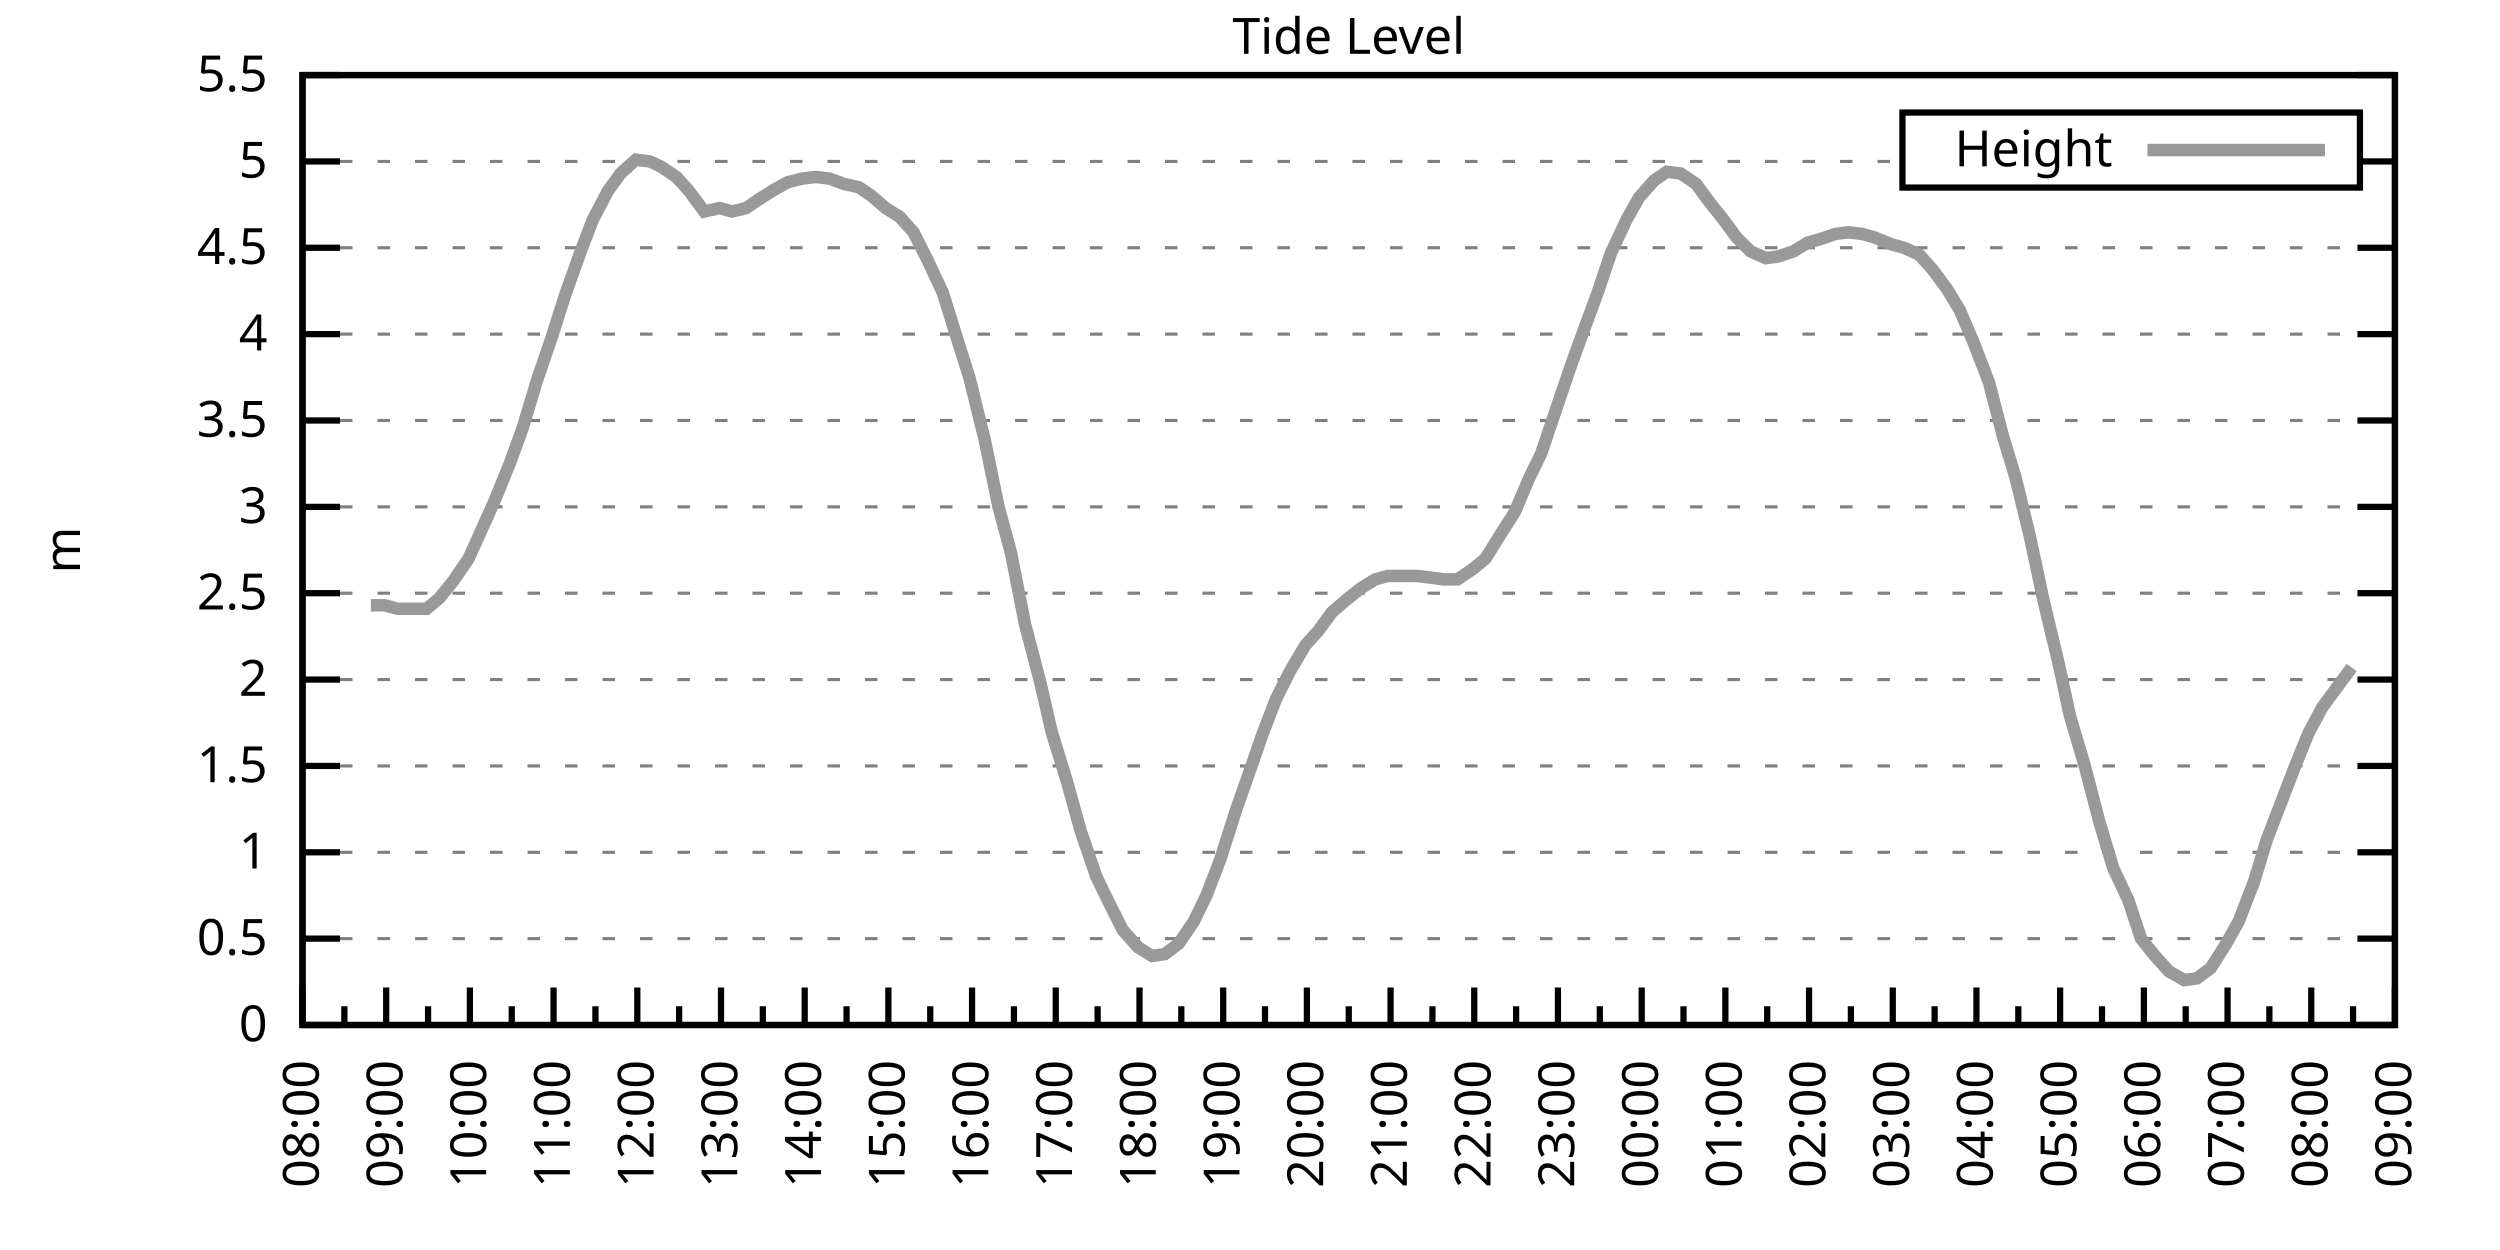
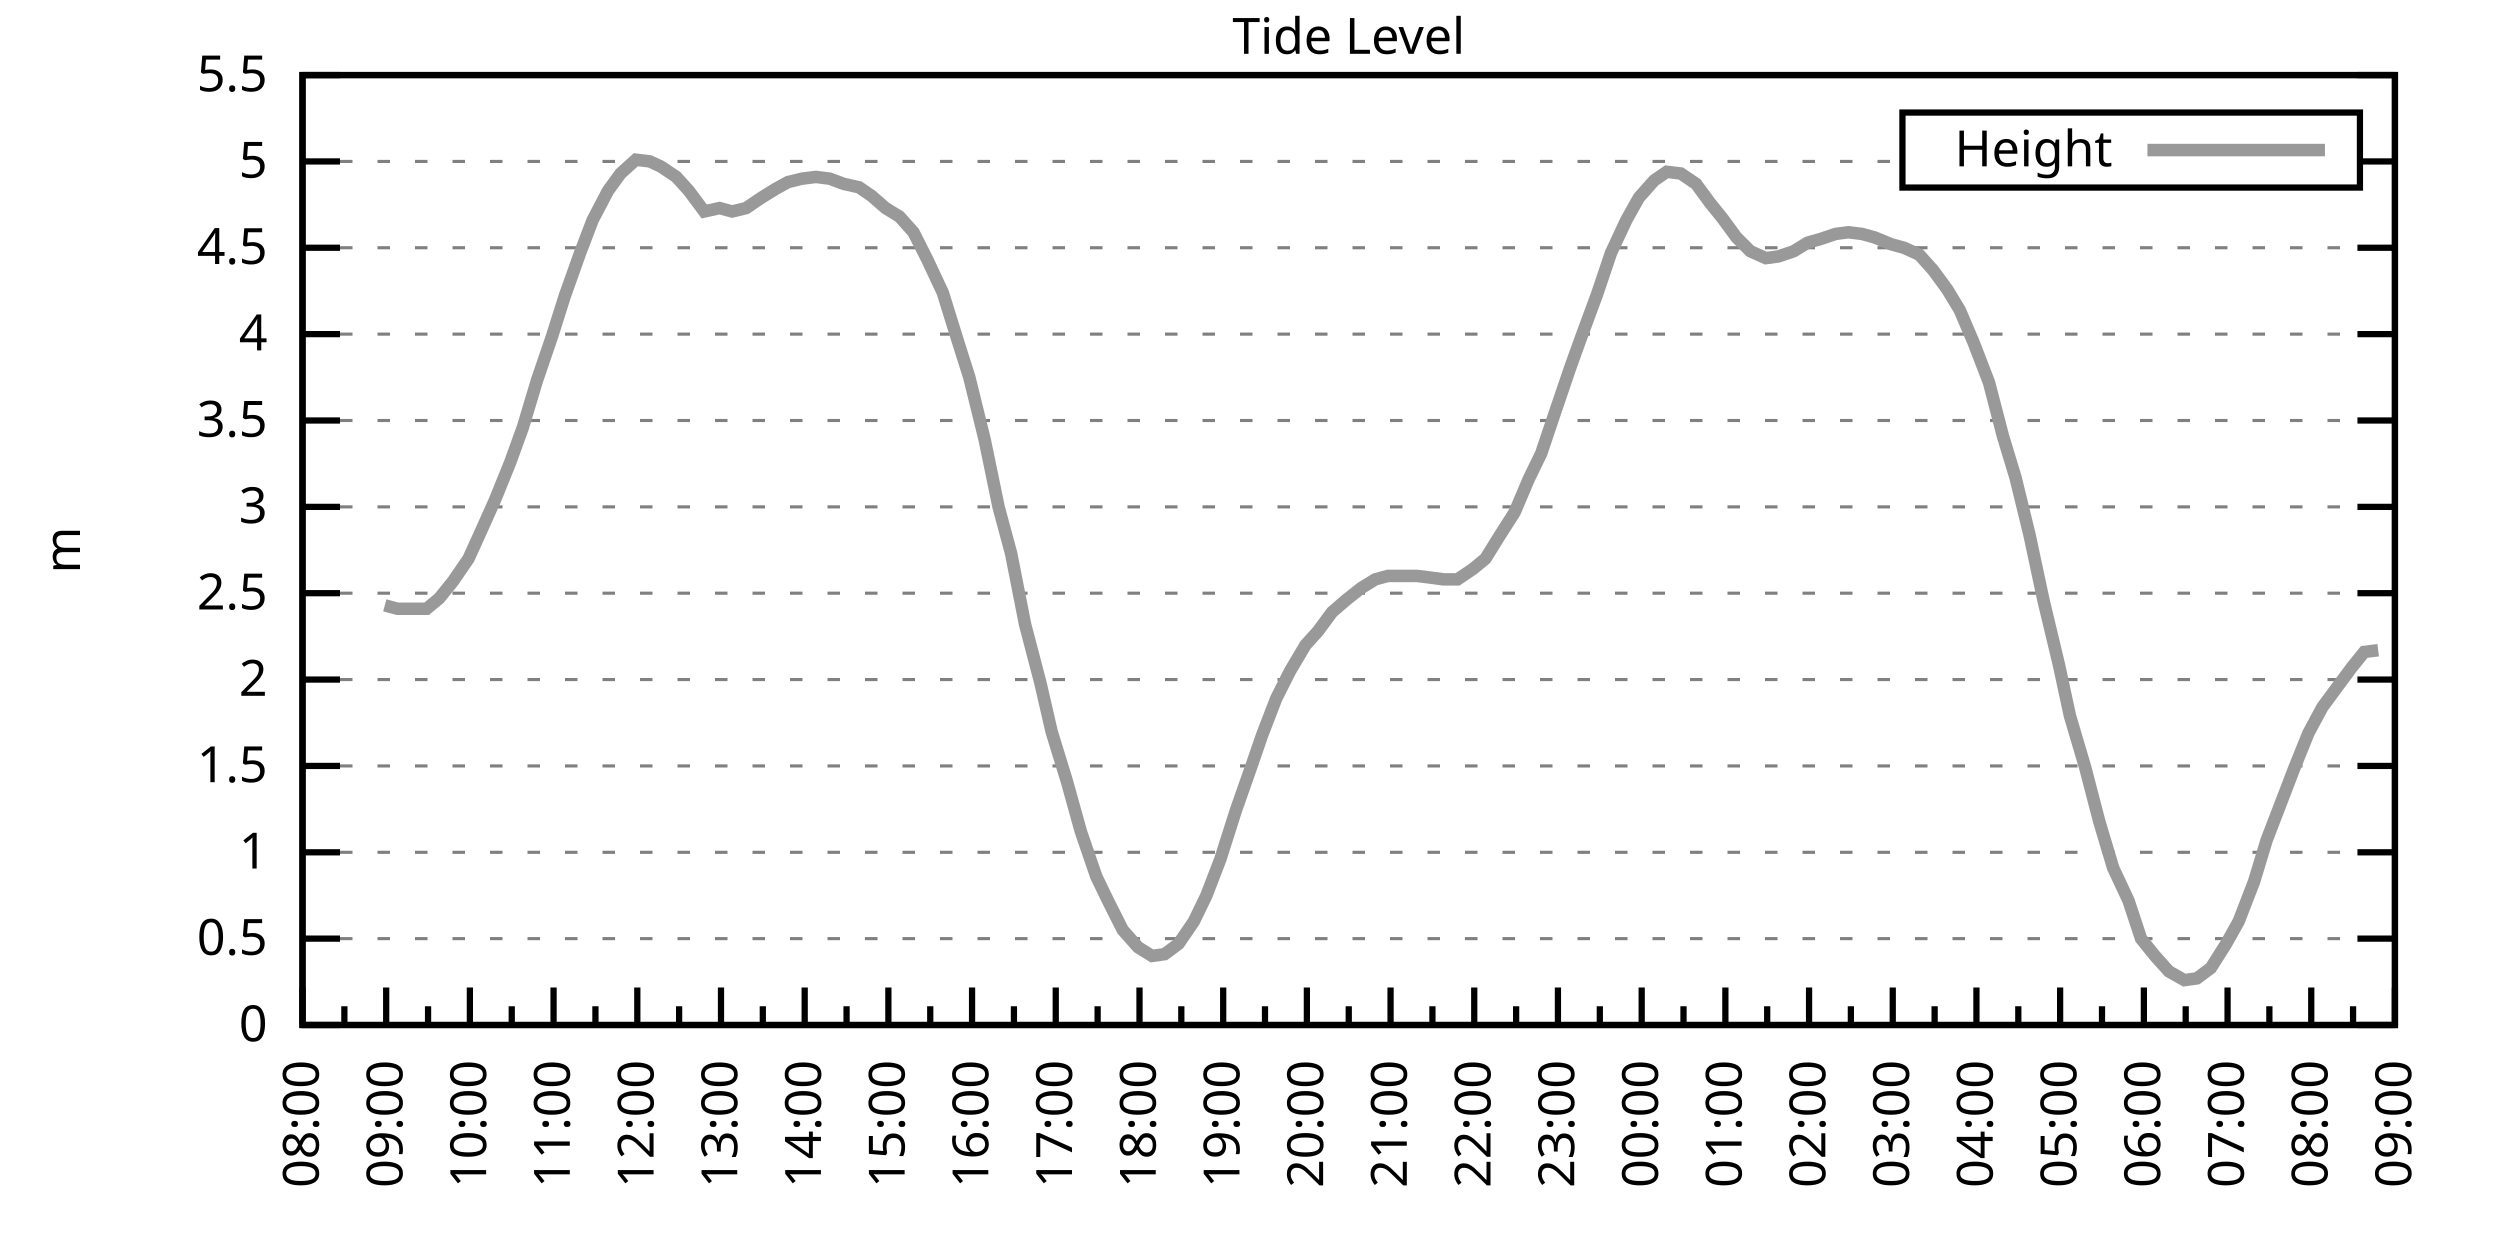
<svg xmlns="http://www.w3.org/2000/svg" xmlns:xlink="http://www.w3.org/1999/xlink" width="400" height="200" viewBox="0 0 400 200">
  <g id="gnuplot_canvas">
    <rect x="0" y="0" width="400" height="200" fill="none" />
    <defs>
      <circle id="gpDot" r="0.5" stroke-width="0.5" stroke="currentColor" />
      <path id="gpPt0" stroke-width="0.333" stroke="currentColor" d="M-1,0 h2 M0,-1 v2" />
      <path id="gpPt1" stroke-width="0.333" stroke="currentColor" d="M-1,-1 L1,1 M1,-1 L-1,1" />
      <path id="gpPt2" stroke-width="0.333" stroke="currentColor" d="M-1,0 L1,0 M0,-1 L0,1 M-1,-1 L1,1 M-1,1 L1,-1" />
      <rect id="gpPt3" stroke-width="0.333" stroke="currentColor" x="-1" y="-1" width="2" height="2" />
      <rect id="gpPt4" stroke-width="0.333" stroke="currentColor" fill="currentColor" x="-1" y="-1" width="2" height="2" />
      <circle id="gpPt5" stroke-width="0.333" stroke="currentColor" cx="0" cy="0" r="1" />
      <use xlink:href="#gpPt5" id="gpPt6" fill="currentColor" stroke="none" />
      <path id="gpPt7" stroke-width="0.333" stroke="currentColor" d="M0,-1.33 L-1.33,0.67 L1.33,0.67 z" />
      <use xlink:href="#gpPt7" id="gpPt8" fill="currentColor" stroke="none" />
      <use xlink:href="#gpPt7" id="gpPt9" stroke="currentColor" transform="rotate(180)" />
      <use xlink:href="#gpPt9" id="gpPt10" fill="currentColor" stroke="none" />
      <use xlink:href="#gpPt3" id="gpPt11" stroke="currentColor" transform="rotate(45)" />
      <use xlink:href="#gpPt11" id="gpPt12" fill="currentColor" stroke="none" />
      <path id="gpPt13" stroke-width="0.333" stroke="currentColor" d="M0,1.330 L1.265,0.411 L0.782,-1.067 L-0.782,-1.076 L-1.265,0.411 z" />
      <use xlink:href="#gpPt13" id="gpPt14" fill="currentColor" stroke="none" />
      <filter id="textbox" filterUnits="objectBoundingBox" x="0" y="0" height="1" width="1">
        <feFlood flood-color="white" flood-opacity="1" result="bgnd" />
        <feComposite in="SourceGraphic" in2="bgnd" operator="atop" />
      </filter>
      <filter id="greybox" filterUnits="objectBoundingBox" x="0" y="0" height="1" width="1">
        <feFlood flood-color="lightgrey" flood-opacity="1" result="grey" />
        <feComposite in="SourceGraphic" in2="grey" operator="atop" />
      </filter>
    </defs>
    <g fill="none" color="white" stroke="currentColor" stroke-width="1.00" stroke-linecap="butt" stroke-linejoin="miter">
</g>
    <g fill="none" color="black" stroke="currentColor" stroke-width="1.00" stroke-linecap="butt" stroke-linejoin="miter">
      <g stroke="none" shape-rendering="crispEdges">
        <polygon fill="rgb(255, 255, 255)" points="48.40,164.00 383.18,164.00 383.18,12.02 48.40,12.02 " />
      </g>
    </g>
    <g fill="none" color="black" stroke="currentColor" stroke-width="1.00" stroke-linecap="butt" stroke-linejoin="miter">
</g>
    <g fill="none" color="black" stroke="black" stroke-width="0.50" stroke-linecap="butt" stroke-linejoin="miter">
</g>
    <g fill="none" color="gray" stroke="currentColor" stroke-width="0.50" stroke-linecap="butt" stroke-linejoin="miter">
      <path stroke="gray" stroke-dasharray="2,4" class="gridline" d="M48.40,164.00 L383.19,164.00  " />
    </g>
    <g fill="none" color="gray" stroke="gray" stroke-width="1.00" stroke-linecap="butt" stroke-linejoin="miter">
</g>
    <g fill="none" color="black" stroke="currentColor" stroke-width="1.00" stroke-linecap="butt" stroke-linejoin="miter">
      <path stroke="black" d="M48.40,164.00 L54.40,164.00 M383.19,164.00 L377.19,164.00  " />
      <g transform="translate(42.80,166.60)" stroke="none" fill="black" font-family="Sans" font-size="8.00" text-anchor="end">
        <text>
          <tspan font-family="Sans"> 0</tspan>
        </text>
      </g>
    </g>
    <g fill="none" color="black" stroke="currentColor" stroke-width="1.00" stroke-linecap="butt" stroke-linejoin="miter">
</g>
    <g fill="none" color="black" stroke="black" stroke-width="0.50" stroke-linecap="butt" stroke-linejoin="miter">
</g>
    <g fill="none" color="gray" stroke="currentColor" stroke-width="0.50" stroke-linecap="butt" stroke-linejoin="miter">
      <path stroke="gray" stroke-dasharray="2,4" class="gridline" d="M48.40,150.18 L383.19,150.18  " />
    </g>
    <g fill="none" color="gray" stroke="gray" stroke-width="1.00" stroke-linecap="butt" stroke-linejoin="miter">
</g>
    <g fill="none" color="black" stroke="currentColor" stroke-width="1.00" stroke-linecap="butt" stroke-linejoin="miter">
      <path stroke="black" d="M48.40,150.18 L54.40,150.18 M383.19,150.18 L377.19,150.18  " />
      <g transform="translate(42.80,152.78)" stroke="none" fill="black" font-family="Sans" font-size="8.00" text-anchor="end">
        <text>
          <tspan font-family="Sans"> 0.5</tspan>
        </text>
      </g>
    </g>
    <g fill="none" color="black" stroke="currentColor" stroke-width="1.00" stroke-linecap="butt" stroke-linejoin="miter">
</g>
    <g fill="none" color="black" stroke="black" stroke-width="0.50" stroke-linecap="butt" stroke-linejoin="miter">
</g>
    <g fill="none" color="gray" stroke="currentColor" stroke-width="0.50" stroke-linecap="butt" stroke-linejoin="miter">
      <path stroke="gray" stroke-dasharray="2,4" class="gridline" d="M48.40,136.37 L383.19,136.37  " />
    </g>
    <g fill="none" color="gray" stroke="gray" stroke-width="1.00" stroke-linecap="butt" stroke-linejoin="miter">
</g>
    <g fill="none" color="black" stroke="currentColor" stroke-width="1.00" stroke-linecap="butt" stroke-linejoin="miter">
      <path stroke="black" d="M48.40,136.37 L54.40,136.37 M383.19,136.37 L377.19,136.37  " />
      <g transform="translate(42.80,138.97)" stroke="none" fill="black" font-family="Sans" font-size="8.00" text-anchor="end">
        <text>
          <tspan font-family="Sans"> 1</tspan>
        </text>
      </g>
    </g>
    <g fill="none" color="black" stroke="currentColor" stroke-width="1.00" stroke-linecap="butt" stroke-linejoin="miter">
</g>
    <g fill="none" color="black" stroke="black" stroke-width="0.50" stroke-linecap="butt" stroke-linejoin="miter">
</g>
    <g fill="none" color="gray" stroke="currentColor" stroke-width="0.50" stroke-linecap="butt" stroke-linejoin="miter">
      <path stroke="gray" stroke-dasharray="2,4" class="gridline" d="M48.40,122.55 L383.19,122.55  " />
    </g>
    <g fill="none" color="gray" stroke="gray" stroke-width="1.00" stroke-linecap="butt" stroke-linejoin="miter">
</g>
    <g fill="none" color="black" stroke="currentColor" stroke-width="1.00" stroke-linecap="butt" stroke-linejoin="miter">
      <path stroke="black" d="M48.40,122.55 L54.40,122.55 M383.19,122.55 L377.19,122.55  " />
      <g transform="translate(42.80,125.15)" stroke="none" fill="black" font-family="Sans" font-size="8.00" text-anchor="end">
        <text>
          <tspan font-family="Sans"> 1.5</tspan>
        </text>
      </g>
    </g>
    <g fill="none" color="black" stroke="currentColor" stroke-width="1.00" stroke-linecap="butt" stroke-linejoin="miter">
</g>
    <g fill="none" color="black" stroke="black" stroke-width="0.50" stroke-linecap="butt" stroke-linejoin="miter">
</g>
    <g fill="none" color="gray" stroke="currentColor" stroke-width="0.50" stroke-linecap="butt" stroke-linejoin="miter">
      <path stroke="gray" stroke-dasharray="2,4" class="gridline" d="M48.40,108.73 L383.19,108.73  " />
    </g>
    <g fill="none" color="gray" stroke="gray" stroke-width="1.00" stroke-linecap="butt" stroke-linejoin="miter">
</g>
    <g fill="none" color="black" stroke="currentColor" stroke-width="1.00" stroke-linecap="butt" stroke-linejoin="miter">
      <path stroke="black" d="M48.40,108.73 L54.40,108.73 M383.19,108.73 L377.19,108.73  " />
      <g transform="translate(42.80,111.33)" stroke="none" fill="black" font-family="Sans" font-size="8.00" text-anchor="end">
        <text>
          <tspan font-family="Sans"> 2</tspan>
        </text>
      </g>
    </g>
    <g fill="none" color="black" stroke="currentColor" stroke-width="1.00" stroke-linecap="butt" stroke-linejoin="miter">
</g>
    <g fill="none" color="black" stroke="black" stroke-width="0.50" stroke-linecap="butt" stroke-linejoin="miter">
</g>
    <g fill="none" color="gray" stroke="currentColor" stroke-width="0.50" stroke-linecap="butt" stroke-linejoin="miter">
      <path stroke="gray" stroke-dasharray="2,4" class="gridline" d="M48.40,94.91 L383.19,94.91  " />
    </g>
    <g fill="none" color="gray" stroke="gray" stroke-width="1.00" stroke-linecap="butt" stroke-linejoin="miter">
</g>
    <g fill="none" color="black" stroke="currentColor" stroke-width="1.00" stroke-linecap="butt" stroke-linejoin="miter">
      <path stroke="black" d="M48.40,94.91 L54.40,94.91 M383.19,94.91 L377.19,94.91  " />
      <g transform="translate(42.80,97.51)" stroke="none" fill="black" font-family="Sans" font-size="8.00" text-anchor="end">
        <text>
          <tspan font-family="Sans"> 2.5</tspan>
        </text>
      </g>
    </g>
    <g fill="none" color="black" stroke="currentColor" stroke-width="1.00" stroke-linecap="butt" stroke-linejoin="miter">
</g>
    <g fill="none" color="black" stroke="black" stroke-width="0.50" stroke-linecap="butt" stroke-linejoin="miter">
</g>
    <g fill="none" color="gray" stroke="currentColor" stroke-width="0.50" stroke-linecap="butt" stroke-linejoin="miter">
      <path stroke="gray" stroke-dasharray="2,4" class="gridline" d="M48.40,81.10 L383.19,81.10  " />
    </g>
    <g fill="none" color="gray" stroke="gray" stroke-width="1.00" stroke-linecap="butt" stroke-linejoin="miter">
</g>
    <g fill="none" color="black" stroke="currentColor" stroke-width="1.00" stroke-linecap="butt" stroke-linejoin="miter">
      <path stroke="black" d="M48.40,81.10 L54.40,81.10 M383.19,81.10 L377.19,81.10  " />
      <g transform="translate(42.80,83.70)" stroke="none" fill="black" font-family="Sans" font-size="8.00" text-anchor="end">
        <text>
          <tspan font-family="Sans"> 3</tspan>
        </text>
      </g>
    </g>
    <g fill="none" color="black" stroke="currentColor" stroke-width="1.00" stroke-linecap="butt" stroke-linejoin="miter">
</g>
    <g fill="none" color="black" stroke="black" stroke-width="0.50" stroke-linecap="butt" stroke-linejoin="miter">
</g>
    <g fill="none" color="gray" stroke="currentColor" stroke-width="0.50" stroke-linecap="butt" stroke-linejoin="miter">
      <path stroke="gray" stroke-dasharray="2,4" class="gridline" d="M48.40,67.28 L383.19,67.28  " />
    </g>
    <g fill="none" color="gray" stroke="gray" stroke-width="1.00" stroke-linecap="butt" stroke-linejoin="miter">
</g>
    <g fill="none" color="black" stroke="currentColor" stroke-width="1.00" stroke-linecap="butt" stroke-linejoin="miter">
      <path stroke="black" d="M48.40,67.28 L54.40,67.28 M383.19,67.28 L377.19,67.28  " />
      <g transform="translate(42.80,69.88)" stroke="none" fill="black" font-family="Sans" font-size="8.00" text-anchor="end">
        <text>
          <tspan font-family="Sans"> 3.5</tspan>
        </text>
      </g>
    </g>
    <g fill="none" color="black" stroke="currentColor" stroke-width="1.00" stroke-linecap="butt" stroke-linejoin="miter">
</g>
    <g fill="none" color="black" stroke="black" stroke-width="0.50" stroke-linecap="butt" stroke-linejoin="miter">
</g>
    <g fill="none" color="gray" stroke="currentColor" stroke-width="0.50" stroke-linecap="butt" stroke-linejoin="miter">
      <path stroke="gray" stroke-dasharray="2,4" class="gridline" d="M48.40,53.46 L383.19,53.46  " />
    </g>
    <g fill="none" color="gray" stroke="gray" stroke-width="1.00" stroke-linecap="butt" stroke-linejoin="miter">
</g>
    <g fill="none" color="black" stroke="currentColor" stroke-width="1.00" stroke-linecap="butt" stroke-linejoin="miter">
      <path stroke="black" d="M48.40,53.46 L54.40,53.46 M383.19,53.46 L377.19,53.46  " />
      <g transform="translate(42.80,56.06)" stroke="none" fill="black" font-family="Sans" font-size="8.00" text-anchor="end">
        <text>
          <tspan font-family="Sans"> 4</tspan>
        </text>
      </g>
    </g>
    <g fill="none" color="black" stroke="currentColor" stroke-width="1.00" stroke-linecap="butt" stroke-linejoin="miter">
</g>
    <g fill="none" color="black" stroke="black" stroke-width="0.50" stroke-linecap="butt" stroke-linejoin="miter">
</g>
    <g fill="none" color="gray" stroke="currentColor" stroke-width="0.50" stroke-linecap="butt" stroke-linejoin="miter">
      <path stroke="gray" stroke-dasharray="2,4" class="gridline" d="M48.40,39.64 L383.19,39.64  " />
    </g>
    <g fill="none" color="gray" stroke="gray" stroke-width="1.00" stroke-linecap="butt" stroke-linejoin="miter">
</g>
    <g fill="none" color="black" stroke="currentColor" stroke-width="1.00" stroke-linecap="butt" stroke-linejoin="miter">
      <path stroke="black" d="M48.40,39.64 L54.40,39.64 M383.19,39.64 L377.19,39.64  " />
      <g transform="translate(42.80,42.24)" stroke="none" fill="black" font-family="Sans" font-size="8.00" text-anchor="end">
        <text>
          <tspan font-family="Sans"> 4.5</tspan>
        </text>
      </g>
    </g>
    <g fill="none" color="black" stroke="currentColor" stroke-width="1.00" stroke-linecap="butt" stroke-linejoin="miter">
</g>
    <g fill="none" color="black" stroke="black" stroke-width="0.50" stroke-linecap="butt" stroke-linejoin="miter">
</g>
    <g fill="none" color="gray" stroke="currentColor" stroke-width="0.50" stroke-linecap="butt" stroke-linejoin="miter">
      <path stroke="gray" stroke-dasharray="2,4" class="gridline" d="M48.40,25.83 L304.39,25.83 M377.59,25.83 L383.19,25.83  " />
    </g>
    <g fill="none" color="gray" stroke="gray" stroke-width="1.00" stroke-linecap="butt" stroke-linejoin="miter">
</g>
    <g fill="none" color="black" stroke="currentColor" stroke-width="1.00" stroke-linecap="butt" stroke-linejoin="miter">
      <path stroke="black" d="M48.40,25.83 L54.40,25.83 M383.19,25.83 L377.19,25.83  " />
      <g transform="translate(42.80,28.43)" stroke="none" fill="black" font-family="Sans" font-size="8.00" text-anchor="end">
        <text>
          <tspan font-family="Sans"> 5</tspan>
        </text>
      </g>
    </g>
    <g fill="none" color="black" stroke="currentColor" stroke-width="1.00" stroke-linecap="butt" stroke-linejoin="miter">
</g>
    <g fill="none" color="black" stroke="black" stroke-width="0.50" stroke-linecap="butt" stroke-linejoin="miter">
</g>
    <g fill="none" color="gray" stroke="currentColor" stroke-width="0.50" stroke-linecap="butt" stroke-linejoin="miter">
      <path stroke="gray" stroke-dasharray="2,4" class="gridline" d="M48.40,12.01 L383.19,12.01  " />
    </g>
    <g fill="none" color="gray" stroke="gray" stroke-width="1.00" stroke-linecap="butt" stroke-linejoin="miter">
</g>
    <g fill="none" color="black" stroke="currentColor" stroke-width="1.00" stroke-linecap="butt" stroke-linejoin="miter">
      <path stroke="black" d="M48.40,12.01 L54.40,12.01 M383.19,12.01 L377.19,12.01  " />
      <g transform="translate(42.80,14.61)" stroke="none" fill="black" font-family="Sans" font-size="8.00" text-anchor="end">
        <text>
          <tspan font-family="Sans"> 5.5</tspan>
        </text>
      </g>
    </g>
    <g fill="none" color="black" stroke="currentColor" stroke-width="1.00" stroke-linecap="butt" stroke-linejoin="miter">
      <path stroke="black" d="M48.40,164.00 L48.40,158.00  " />
      <g transform="translate(51.00,169.60) rotate(270)" stroke="none" fill="black" font-family="Sans" font-size="8.00" text-anchor="end">
        <text>
          <tspan font-family="Sans">08:00</tspan>
        </text>
      </g>
    </g>
    <g fill="none" color="black" stroke="currentColor" stroke-width="1.00" stroke-linecap="butt" stroke-linejoin="miter">
      <path stroke="black" d="M55.10,164.00 L55.10,161.00 M61.79,164.00 L61.79,158.00  " />
      <g transform="translate(64.39,169.60) rotate(270)" stroke="none" fill="black" font-family="Sans" font-size="8.00" text-anchor="end">
        <text>
          <tspan font-family="Sans">09:00</tspan>
        </text>
      </g>
    </g>
    <g fill="none" color="black" stroke="currentColor" stroke-width="1.00" stroke-linecap="butt" stroke-linejoin="miter">
      <path stroke="black" d="M68.49,164.00 L68.49,161.00 M75.18,164.00 L75.18,158.00  " />
      <g transform="translate(77.78,169.60) rotate(270)" stroke="none" fill="black" font-family="Sans" font-size="8.00" text-anchor="end">
        <text>
          <tspan font-family="Sans">10:00</tspan>
        </text>
      </g>
    </g>
    <g fill="none" color="black" stroke="currentColor" stroke-width="1.00" stroke-linecap="butt" stroke-linejoin="miter">
      <path stroke="black" d="M81.88,164.00 L81.88,161.00 M88.57,164.00 L88.57,158.00  " />
      <g transform="translate(91.17,169.60) rotate(270)" stroke="none" fill="black" font-family="Sans" font-size="8.00" text-anchor="end">
        <text>
          <tspan font-family="Sans">11:00</tspan>
        </text>
      </g>
    </g>
    <g fill="none" color="black" stroke="currentColor" stroke-width="1.00" stroke-linecap="butt" stroke-linejoin="miter">
      <path stroke="black" d="M95.27,164.00 L95.27,161.00 M101.97,164.00 L101.97,158.00  " />
      <g transform="translate(104.57,169.60) rotate(270)" stroke="none" fill="black" font-family="Sans" font-size="8.00" text-anchor="end">
        <text>
          <tspan font-family="Sans">12:00</tspan>
        </text>
      </g>
    </g>
    <g fill="none" color="black" stroke="currentColor" stroke-width="1.00" stroke-linecap="butt" stroke-linejoin="miter">
      <path stroke="black" d="M108.66,164.00 L108.66,161.00 M115.36,164.00 L115.36,158.00  " />
      <g transform="translate(117.96,169.60) rotate(270)" stroke="none" fill="black" font-family="Sans" font-size="8.00" text-anchor="end">
        <text>
          <tspan font-family="Sans">13:00</tspan>
        </text>
      </g>
    </g>
    <g fill="none" color="black" stroke="currentColor" stroke-width="1.00" stroke-linecap="butt" stroke-linejoin="miter">
      <path stroke="black" d="M122.05,164.00 L122.05,161.00 M128.75,164.00 L128.75,158.00  " />
      <g transform="translate(131.35,169.60) rotate(270)" stroke="none" fill="black" font-family="Sans" font-size="8.00" text-anchor="end">
        <text>
          <tspan font-family="Sans">14:00</tspan>
        </text>
      </g>
    </g>
    <g fill="none" color="black" stroke="currentColor" stroke-width="1.00" stroke-linecap="butt" stroke-linejoin="miter">
      <path stroke="black" d="M135.45,164.00 L135.45,161.00 M142.14,164.00 L142.14,158.00  " />
      <g transform="translate(144.74,169.60) rotate(270)" stroke="none" fill="black" font-family="Sans" font-size="8.00" text-anchor="end">
        <text>
          <tspan font-family="Sans">15:00</tspan>
        </text>
      </g>
    </g>
    <g fill="none" color="black" stroke="currentColor" stroke-width="1.00" stroke-linecap="butt" stroke-linejoin="miter">
      <path stroke="black" d="M148.84,164.00 L148.84,161.00 M155.53,164.00 L155.53,158.00  " />
      <g transform="translate(158.13,169.60) rotate(270)" stroke="none" fill="black" font-family="Sans" font-size="8.00" text-anchor="end">
        <text>
          <tspan font-family="Sans">16:00</tspan>
        </text>
      </g>
    </g>
    <g fill="none" color="black" stroke="currentColor" stroke-width="1.00" stroke-linecap="butt" stroke-linejoin="miter">
      <path stroke="black" d="M162.23,164.00 L162.23,161.00 M168.92,164.00 L168.92,158.00  " />
      <g transform="translate(171.52,169.60) rotate(270)" stroke="none" fill="black" font-family="Sans" font-size="8.00" text-anchor="end">
        <text>
          <tspan font-family="Sans">17:00</tspan>
        </text>
      </g>
    </g>
    <g fill="none" color="black" stroke="currentColor" stroke-width="1.00" stroke-linecap="butt" stroke-linejoin="miter">
      <path stroke="black" d="M175.62,164.00 L175.62,161.00 M182.32,164.00 L182.32,158.00  " />
      <g transform="translate(184.92,169.60) rotate(270)" stroke="none" fill="black" font-family="Sans" font-size="8.00" text-anchor="end">
        <text>
          <tspan font-family="Sans">18:00</tspan>
        </text>
      </g>
    </g>
    <g fill="none" color="black" stroke="currentColor" stroke-width="1.00" stroke-linecap="butt" stroke-linejoin="miter">
      <path stroke="black" d="M189.01,164.00 L189.01,161.00 M195.71,164.00 L195.71,158.00  " />
      <g transform="translate(198.31,169.60) rotate(270)" stroke="none" fill="black" font-family="Sans" font-size="8.00" text-anchor="end">
        <text>
          <tspan font-family="Sans">19:00</tspan>
        </text>
      </g>
    </g>
    <g fill="none" color="black" stroke="currentColor" stroke-width="1.00" stroke-linecap="butt" stroke-linejoin="miter">
      <path stroke="black" d="M202.40,164.00 L202.40,161.00 M209.10,164.00 L209.10,158.00  " />
      <g transform="translate(211.70,169.60) rotate(270)" stroke="none" fill="black" font-family="Sans" font-size="8.00" text-anchor="end">
        <text>
          <tspan font-family="Sans">20:00</tspan>
        </text>
      </g>
    </g>
    <g fill="none" color="black" stroke="currentColor" stroke-width="1.00" stroke-linecap="butt" stroke-linejoin="miter">
      <path stroke="black" d="M215.80,164.00 L215.80,161.00 M222.49,164.00 L222.49,158.00  " />
      <g transform="translate(225.09,169.60) rotate(270)" stroke="none" fill="black" font-family="Sans" font-size="8.00" text-anchor="end">
        <text>
          <tspan font-family="Sans">21:00</tspan>
        </text>
      </g>
    </g>
    <g fill="none" color="black" stroke="currentColor" stroke-width="1.00" stroke-linecap="butt" stroke-linejoin="miter">
      <path stroke="black" d="M229.19,164.00 L229.19,161.00 M235.88,164.00 L235.88,158.00  " />
      <g transform="translate(238.48,169.60) rotate(270)" stroke="none" fill="black" font-family="Sans" font-size="8.00" text-anchor="end">
        <text>
          <tspan font-family="Sans">22:00</tspan>
        </text>
      </g>
    </g>
    <g fill="none" color="black" stroke="currentColor" stroke-width="1.00" stroke-linecap="butt" stroke-linejoin="miter">
      <path stroke="black" d="M242.58,164.00 L242.58,161.00 M249.27,164.00 L249.27,158.00  " />
      <g transform="translate(251.87,169.60) rotate(270)" stroke="none" fill="black" font-family="Sans" font-size="8.00" text-anchor="end">
        <text>
          <tspan font-family="Sans">23:00</tspan>
        </text>
      </g>
    </g>
    <g fill="none" color="black" stroke="currentColor" stroke-width="1.00" stroke-linecap="butt" stroke-linejoin="miter">
      <path stroke="black" d="M255.97,164.00 L255.97,161.00 M262.67,164.00 L262.67,158.00  " />
      <g transform="translate(265.27,169.60) rotate(270)" stroke="none" fill="black" font-family="Sans" font-size="8.00" text-anchor="end">
        <text>
          <tspan font-family="Sans">00:00</tspan>
        </text>
      </g>
    </g>
    <g fill="none" color="black" stroke="currentColor" stroke-width="1.00" stroke-linecap="butt" stroke-linejoin="miter">
      <path stroke="black" d="M269.36,164.00 L269.36,161.00 M276.06,164.00 L276.06,158.00  " />
      <g transform="translate(278.66,169.60) rotate(270)" stroke="none" fill="black" font-family="Sans" font-size="8.00" text-anchor="end">
        <text>
          <tspan font-family="Sans">01:00</tspan>
        </text>
      </g>
    </g>
    <g fill="none" color="black" stroke="currentColor" stroke-width="1.00" stroke-linecap="butt" stroke-linejoin="miter">
      <path stroke="black" d="M282.75,164.00 L282.75,161.00 M289.45,164.00 L289.45,158.00  " />
      <g transform="translate(292.05,169.60) rotate(270)" stroke="none" fill="black" font-family="Sans" font-size="8.00" text-anchor="end">
        <text>
          <tspan font-family="Sans">02:00</tspan>
        </text>
      </g>
    </g>
    <g fill="none" color="black" stroke="currentColor" stroke-width="1.00" stroke-linecap="butt" stroke-linejoin="miter">
      <path stroke="black" d="M296.14,164.00 L296.14,161.00 M302.84,164.00 L302.84,158.00  " />
      <g transform="translate(305.44,169.60) rotate(270)" stroke="none" fill="black" font-family="Sans" font-size="8.00" text-anchor="end">
        <text>
          <tspan font-family="Sans">03:00</tspan>
        </text>
      </g>
    </g>
    <g fill="none" color="black" stroke="currentColor" stroke-width="1.00" stroke-linecap="butt" stroke-linejoin="miter">
      <path stroke="black" d="M309.54,164.00 L309.54,161.00 M316.23,164.00 L316.23,158.00  " />
      <g transform="translate(318.83,169.60) rotate(270)" stroke="none" fill="black" font-family="Sans" font-size="8.00" text-anchor="end">
        <text>
          <tspan font-family="Sans">04:00</tspan>
        </text>
      </g>
    </g>
    <g fill="none" color="black" stroke="currentColor" stroke-width="1.00" stroke-linecap="butt" stroke-linejoin="miter">
      <path stroke="black" d="M322.93,164.00 L322.93,161.00 M329.62,164.00 L329.62,158.00  " />
      <g transform="translate(332.22,169.60) rotate(270)" stroke="none" fill="black" font-family="Sans" font-size="8.00" text-anchor="end">
        <text>
          <tspan font-family="Sans">05:00</tspan>
        </text>
      </g>
    </g>
    <g fill="none" color="black" stroke="currentColor" stroke-width="1.00" stroke-linecap="butt" stroke-linejoin="miter">
      <path stroke="black" d="M336.32,164.00 L336.32,161.00 M343.02,164.00 L343.02,158.00  " />
      <g transform="translate(345.62,169.60) rotate(270)" stroke="none" fill="black" font-family="Sans" font-size="8.00" text-anchor="end">
        <text>
          <tspan font-family="Sans">06:00</tspan>
        </text>
      </g>
    </g>
    <g fill="none" color="black" stroke="currentColor" stroke-width="1.00" stroke-linecap="butt" stroke-linejoin="miter">
      <path stroke="black" d="M349.71,164.00 L349.71,161.00 M356.41,164.00 L356.41,158.00  " />
      <g transform="translate(359.01,169.60) rotate(270)" stroke="none" fill="black" font-family="Sans" font-size="8.00" text-anchor="end">
        <text>
          <tspan font-family="Sans">07:00</tspan>
        </text>
      </g>
    </g>
    <g fill="none" color="black" stroke="currentColor" stroke-width="1.00" stroke-linecap="butt" stroke-linejoin="miter">
      <path stroke="black" d="M363.10,164.00 L363.10,161.00 M369.80,164.00 L369.80,158.00  " />
      <g transform="translate(372.40,169.60) rotate(270)" stroke="none" fill="black" font-family="Sans" font-size="8.00" text-anchor="end">
        <text>
          <tspan font-family="Sans">08:00</tspan>
        </text>
      </g>
    </g>
    <g fill="none" color="black" stroke="currentColor" stroke-width="1.00" stroke-linecap="butt" stroke-linejoin="miter">
      <path stroke="black" d="M376.49,164.00 L376.49,161.00 M383.19,164.00 L383.19,158.00  " />
      <g transform="translate(385.79,169.60) rotate(270)" stroke="none" fill="black" font-family="Sans" font-size="8.00" text-anchor="end">
        <text>
          <tspan font-family="Sans">09:00</tspan>
        </text>
      </g>
    </g>
    <g fill="none" color="black" stroke="currentColor" stroke-width="1.00" stroke-linecap="butt" stroke-linejoin="miter">
</g>
    <g fill="none" color="black" stroke="currentColor" stroke-width="1.00" stroke-linecap="butt" stroke-linejoin="miter">
      <path stroke="black" d="M48.40,12.01 L48.40,164.00 L383.19,164.00 L383.19,12.01 L48.40,12.01 Z  " />
    </g>
    <g fill="none" color="black" stroke="currentColor" stroke-width="1.00" stroke-linecap="butt" stroke-linejoin="miter">
      <g transform="translate(12.80,88.01) rotate(270)" stroke="none" fill="black" font-family="Sans" font-size="8.00" text-anchor="middle">
        <text>
          <tspan font-family="Sans">m</tspan>
        </text>
      </g>
    </g>
    <g fill="none" color="black" stroke="currentColor" stroke-width="1.00" stroke-linecap="butt" stroke-linejoin="miter">
</g>
    <g fill="none" color="black" stroke="currentColor" stroke-width="1.00" stroke-linecap="butt" stroke-linejoin="miter">
      <path stroke="black" d="M304.39,30.01 L304.39,18.01 L377.59,18.01 L377.59,30.01 L304.39,30.01 Z  " />
    </g>
    <g id="Tide_level_plot_1">
      <g fill="none" color="white" stroke="black" stroke-width="2.00" stroke-linecap="butt" stroke-linejoin="miter">
</g>
      <g fill="none" color="black" stroke="currentColor" stroke-width="2.00" stroke-linecap="butt" stroke-linejoin="miter">
        <g transform="translate(337.99,26.61)" stroke="none" fill="black" font-family="Sans" font-size="8.00" text-anchor="end">
          <text>
            <tspan font-family="Sans">Height</tspan>
          </text>
        </g>
      </g>
      <g fill="none" color="black" stroke="currentColor" stroke-width="2.00" stroke-linecap="butt" stroke-linejoin="miter">
-         <path stroke="rgb(153, 153, 153)" d="M343.59,24.01 L371.99,24.01 M59.34,96.85 L61.57,96.85 L63.58,97.40 L65.81,97.40 L68.26,97.40 L70.27,95.74   L72.50,92.98 L74.96,89.39 L76.97,84.97 L79.20,79.99 L81.66,73.91 L83.66,68.38 L85.90,60.92 L88.35,53.74   L90.36,47.38 L92.82,40.47 L94.82,35.22 L97.28,30.53 L99.29,27.76 L101.74,25.55 L103.98,25.83 L105.76,26.66   L108.22,28.31 L110.22,30.53 L112.68,33.84 L115.13,33.29 L117.14,33.84 L119.38,33.29 L121.83,31.63 L124.06,30.25   L126.07,29.14 L128.30,28.59 L130.54,28.31 L132.77,28.59 L135.00,29.42 L137.45,29.97 L139.46,31.35 L141.69,33.29   L143.93,34.67 L146.16,37.16 L148.39,41.58 L150.85,46.83 L153.08,54.01 L155.09,60.37 L157.54,70.32 L159.77,81.10   L161.78,88.56 L164.01,99.89 L166.47,109.28 L168.25,117.02 L170.71,125.04 L172.94,133.05 L175.40,140.23 L177.41,144.38   L179.64,148.80 L182.09,151.56 L184.32,152.95 L186.33,152.67 L188.57,151.01 L191.02,147.42 L193.03,143.27 L195.26,137.47   L197.72,129.73 L199.95,123.38 L201.96,117.57 L204.19,111.77 L206.42,107.35 L208.88,103.20 L210.88,100.99 L213.12,97.95   L215.35,96.02 L217.80,94.08 L220.04,92.70 L222.04,92.15 L224.28,92.15 L226.73,92.15 L228.96,92.43 L230.97,92.70   L233.20,92.70 L235.66,91.04 L237.67,89.39 L239.90,85.79 L242.36,81.93 L244.59,76.67 L246.60,72.53 L248.83,65.90   L251.28,58.71 L253.07,53.74 L255.52,47.11 L257.76,40.47 L260.21,35.22 L262.22,31.63 L264.67,28.87 L266.68,27.49   L268.92,27.76 L271.37,29.42 L273.60,32.46 L275.61,34.95 L277.84,37.99 L280.07,40.20 L282.53,41.30 L284.54,41.03   L286.99,40.20 L289.23,38.82 L291.23,38.26 L293.69,37.43 L295.70,37.16 L297.93,37.43 L299.94,37.99 L302.62,39.09   L304.63,39.64 L307.08,40.75 L309.31,43.24 L311.54,46.28 L313.55,49.59 L315.79,54.84 L318.24,61.20 L320.47,69.77   L322.48,76.40 L324.71,85.52 L326.95,96.02 L329.40,106.24 L331.19,114.53 L333.64,122.82 L335.87,131.39 L338.10,138.85   L340.56,144.10 L342.57,150.18 L344.80,152.95 L347.03,155.43 L349.49,156.82 L351.50,156.54 L353.73,154.88 L356.18,151.01   L358.19,147.42 L360.65,141.06 L362.66,134.43 L364.89,128.63 L367.12,122.82 L369.35,117.30 L371.58,113.15 L373.82,110.11   L376.27,106.80  " />
+         <path stroke="rgb(153, 153, 153)" d="M343.59,24.01 L371.99,24.01 M61.57,96.85 L63.58,97.40 L65.81,97.40 L68.26,97.40 L70.27,95.74 L72.50,92.98   L74.96,89.39 L76.97,84.97 L79.20,79.99 L81.66,73.91 L83.66,68.38 L85.90,60.92 L88.35,53.74 L90.36,47.38   L92.82,40.47 L94.82,35.22 L97.28,30.53 L99.29,27.76 L101.74,25.55 L103.98,25.83 L105.76,26.66 L108.22,28.31   L110.22,30.53 L112.68,33.84 L115.13,33.29 L117.14,33.84 L119.38,33.29 L121.83,31.63 L124.06,30.25 L126.07,29.14   L128.30,28.59 L130.54,28.31 L132.77,28.59 L135.00,29.42 L137.45,29.97 L139.46,31.35 L141.69,33.29 L143.93,34.67   L146.16,37.16 L148.39,41.58 L150.85,46.83 L153.08,54.01 L155.09,60.37 L157.54,70.32 L159.77,81.10 L161.78,88.56   L164.01,99.89 L166.47,109.28 L168.25,117.02 L170.71,125.04 L172.94,133.05 L175.40,140.23 L177.41,144.38 L179.64,148.80   L182.09,151.56 L184.32,152.95 L186.33,152.67 L188.57,151.01 L191.02,147.42 L193.03,143.27 L195.26,137.47 L197.72,129.73   L199.95,123.38 L201.96,117.57 L204.19,111.77 L206.42,107.35 L208.88,103.20 L210.88,100.99 L213.12,97.95 L215.35,96.02   L217.80,94.08 L220.04,92.70 L222.04,92.15 L224.28,92.15 L226.73,92.15 L228.96,92.43 L230.97,92.70 L233.20,92.70   L235.66,91.04 L237.67,89.39 L239.90,85.79 L242.36,81.93 L244.59,76.67 L246.60,72.53 L248.83,65.90 L251.28,58.71   L253.07,53.74 L255.52,47.11 L257.76,40.47 L260.21,35.22 L262.22,31.63 L264.67,28.87 L266.68,27.49 L268.92,27.76   L271.37,29.42 L273.60,32.46 L275.61,34.95 L277.84,37.99 L280.07,40.20 L282.53,41.30 L284.54,41.03 L286.99,40.20   L289.23,38.82 L291.23,38.26 L293.69,37.43 L295.70,37.16 L297.93,37.43 L299.94,37.99 L302.62,39.09 L304.63,39.64   L307.08,40.75 L309.31,43.24 L311.54,46.28 L313.55,49.59 L315.79,54.84 L318.24,61.20 L320.47,69.77 L322.48,76.40   L324.71,85.52 L326.95,96.02 L329.40,106.24 L331.19,114.53 L333.64,122.82 L335.87,131.39 L338.10,138.85 L340.56,144.10   L342.57,150.18 L344.80,152.95 L347.03,155.43 L349.49,156.82 L351.50,156.54 L353.73,154.88 L356.18,151.01 L358.19,147.42   L360.65,141.06 L362.66,134.43 L364.89,128.63 L367.12,122.82 L369.35,117.30 L371.58,113.15 L373.82,110.11 L376.27,106.80   L378.28,104.31 L380.51,104.03  " />
      </g>
    </g>
    <g fill="none" color="black" stroke="currentColor" stroke-width="2.00" stroke-linecap="butt" stroke-linejoin="miter">
</g>
    <g fill="none" color="black" stroke="black" stroke-width="1.00" stroke-linecap="butt" stroke-linejoin="miter">
</g>
    <g fill="none" color="black" stroke="currentColor" stroke-width="1.00" stroke-linecap="butt" stroke-linejoin="miter">
      <path stroke="black" d="M48.40,12.01 L48.40,164.00 L383.19,164.00 L383.19,12.01 L48.40,12.01 Z  " />
    </g>
    <g fill="none" color="black" stroke="currentColor" stroke-width="1.00" stroke-linecap="butt" stroke-linejoin="miter">
      <g transform="translate(215.79,8.61)" stroke="none" fill="black" font-family="Sans" font-size="8.00" text-anchor="middle">
        <text>
          <tspan font-family="Sans">Tide Level</tspan>
        </text>
      </g>
    </g>
    <g fill="none" color="black" stroke="currentColor" stroke-width="1.00" stroke-linecap="butt" stroke-linejoin="miter">
</g>
  </g>
</svg>
